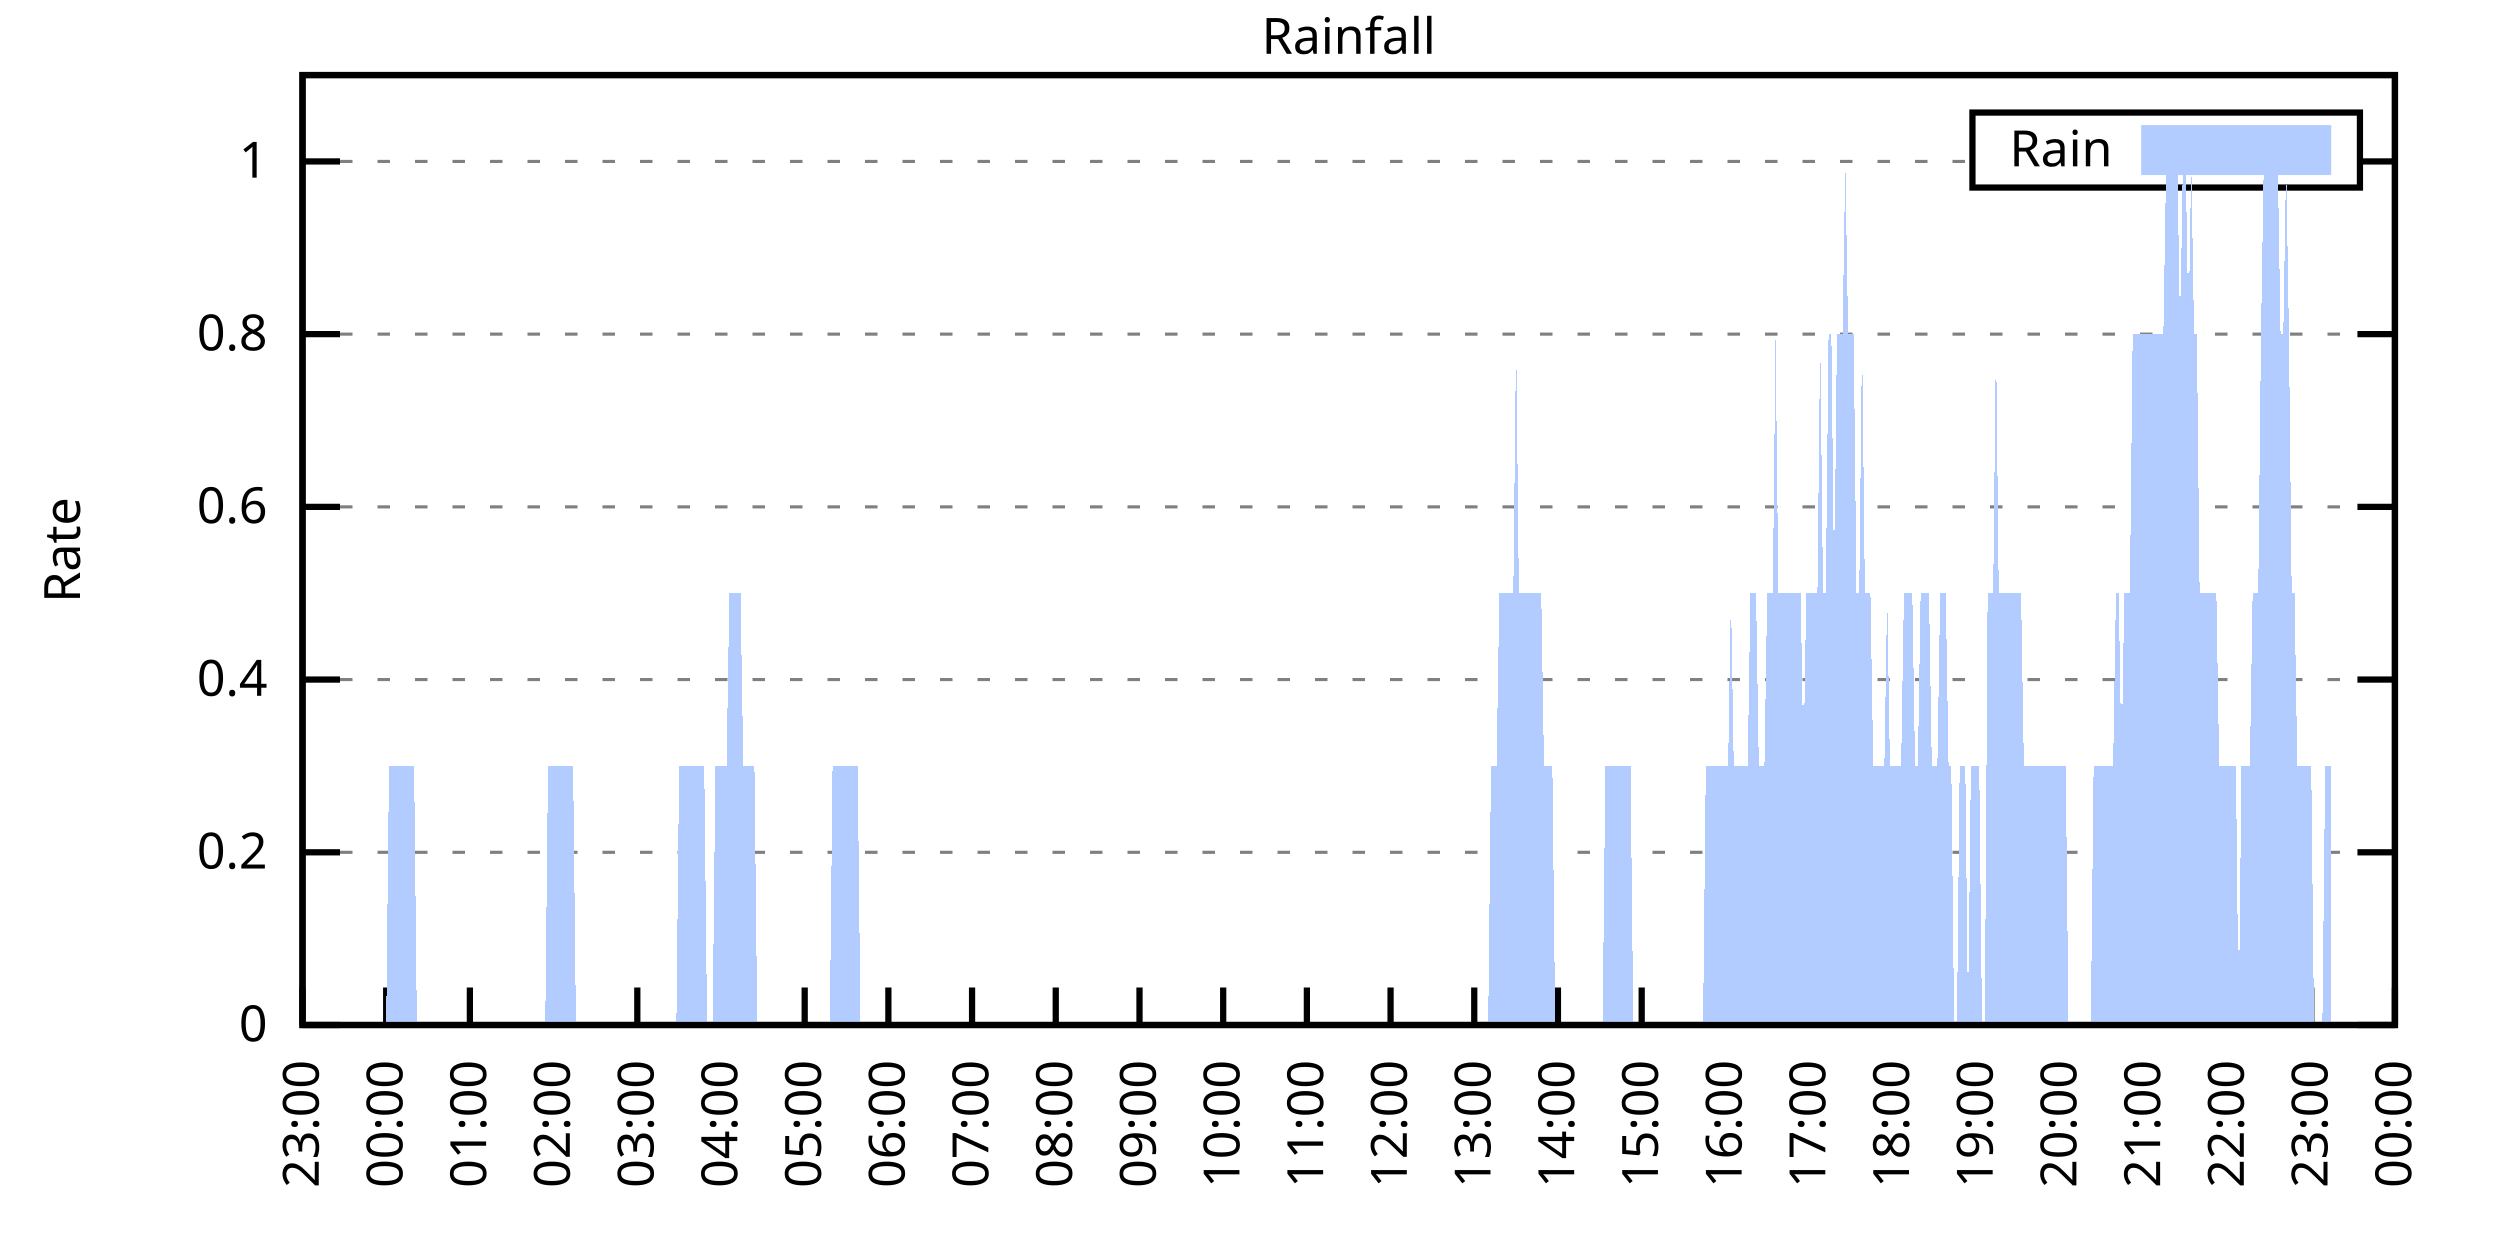
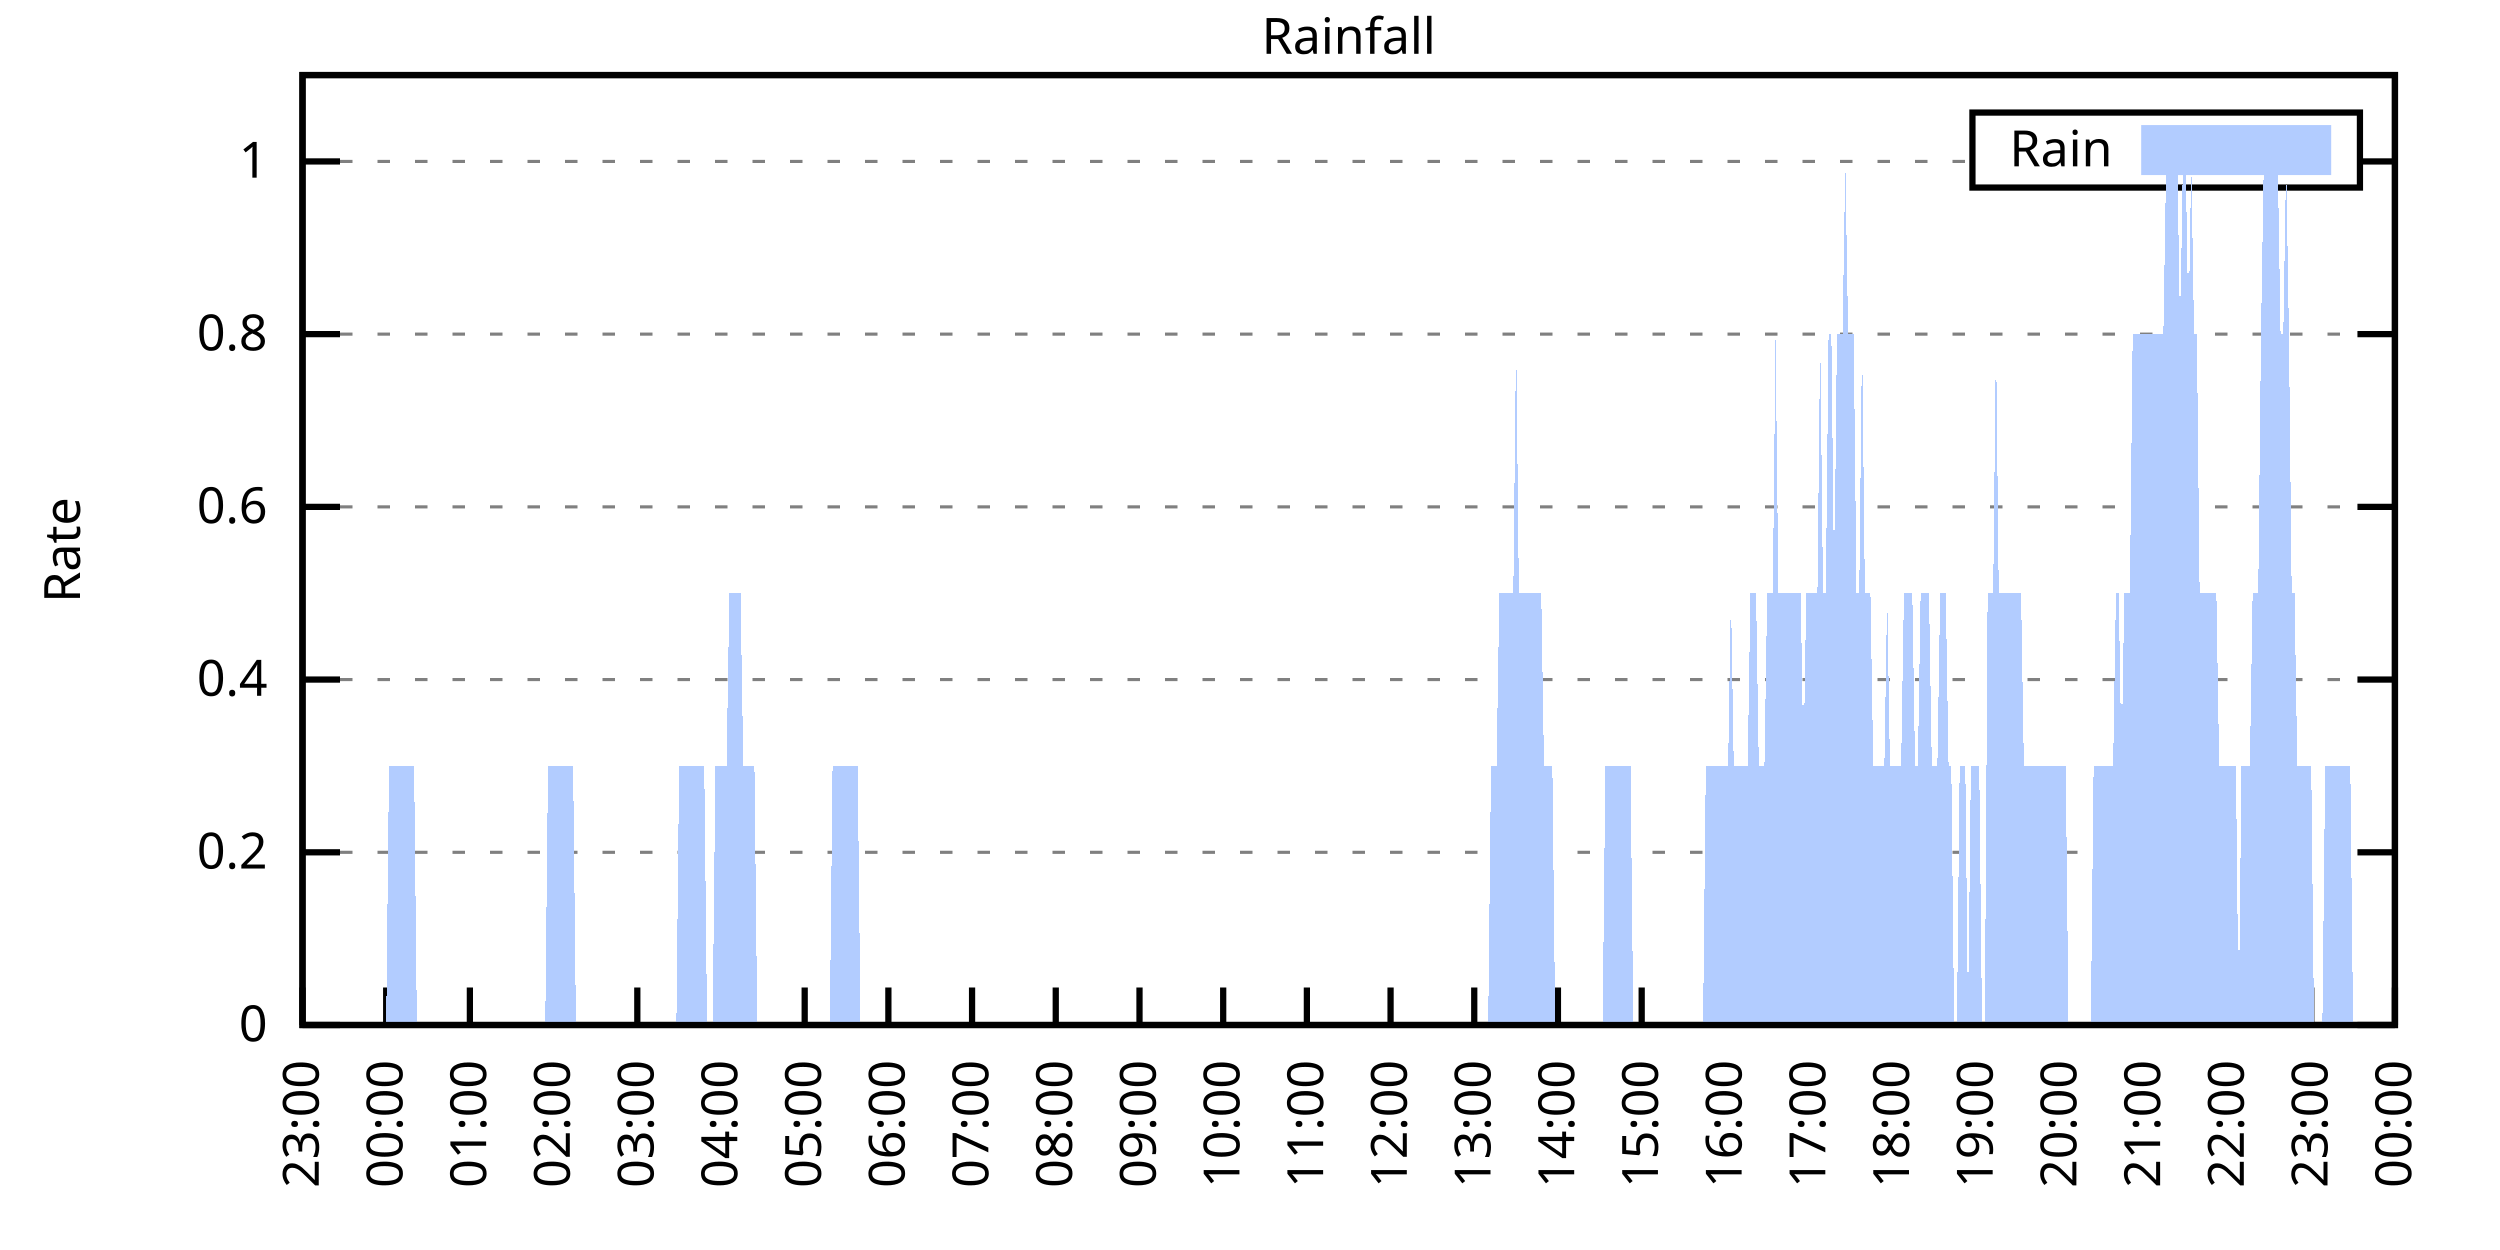
<svg xmlns="http://www.w3.org/2000/svg" xmlns:xlink="http://www.w3.org/1999/xlink" width="400" height="200" viewBox="0 0 400 200">
  <g id="gnuplot_canvas">
    <rect x="0" y="0" width="400" height="200" fill="none" />
    <defs>
      <circle id="gpDot" r="0.5" stroke-width="0.5" stroke="currentColor" />
      <path id="gpPt0" stroke-width="0.333" stroke="currentColor" d="M-1,0 h2 M0,-1 v2" />
      <path id="gpPt1" stroke-width="0.333" stroke="currentColor" d="M-1,-1 L1,1 M1,-1 L-1,1" />
      <path id="gpPt2" stroke-width="0.333" stroke="currentColor" d="M-1,0 L1,0 M0,-1 L0,1 M-1,-1 L1,1 M-1,1 L1,-1" />
      <rect id="gpPt3" stroke-width="0.333" stroke="currentColor" x="-1" y="-1" width="2" height="2" />
      <rect id="gpPt4" stroke-width="0.333" stroke="currentColor" fill="currentColor" x="-1" y="-1" width="2" height="2" />
      <circle id="gpPt5" stroke-width="0.333" stroke="currentColor" cx="0" cy="0" r="1" />
      <use xlink:href="#gpPt5" id="gpPt6" fill="currentColor" stroke="none" />
      <path id="gpPt7" stroke-width="0.333" stroke="currentColor" d="M0,-1.33 L-1.33,0.67 L1.33,0.67 z" />
      <use xlink:href="#gpPt7" id="gpPt8" fill="currentColor" stroke="none" />
      <use xlink:href="#gpPt7" id="gpPt9" stroke="currentColor" transform="rotate(180)" />
      <use xlink:href="#gpPt9" id="gpPt10" fill="currentColor" stroke="none" />
      <use xlink:href="#gpPt3" id="gpPt11" stroke="currentColor" transform="rotate(45)" />
      <use xlink:href="#gpPt11" id="gpPt12" fill="currentColor" stroke="none" />
      <path id="gpPt13" stroke-width="0.333" stroke="currentColor" d="M0,1.330 L1.265,0.411 L0.782,-1.067 L-0.782,-1.076 L-1.265,0.411 z" />
      <use xlink:href="#gpPt13" id="gpPt14" fill="currentColor" stroke="none" />
      <filter id="textbox" filterUnits="objectBoundingBox" x="0" y="0" height="1" width="1">
        <feFlood flood-color="white" flood-opacity="1" result="bgnd" />
        <feComposite in="SourceGraphic" in2="bgnd" operator="atop" />
      </filter>
      <filter id="greybox" filterUnits="objectBoundingBox" x="0" y="0" height="1" width="1">
        <feFlood flood-color="lightgrey" flood-opacity="1" result="grey" />
        <feComposite in="SourceGraphic" in2="grey" operator="atop" />
      </filter>
    </defs>
    <g fill="none" color="white" stroke="currentColor" stroke-width="1.00" stroke-linecap="butt" stroke-linejoin="miter">
</g>
    <g fill="none" color="black" stroke="currentColor" stroke-width="1.00" stroke-linecap="butt" stroke-linejoin="miter">
      <g stroke="none" shape-rendering="crispEdges">
        <polygon fill="rgb(255, 255, 255)" points="48.40,164.00 383.18,164.00 383.18,12.02 48.40,12.02 " />
      </g>
    </g>
    <g fill="none" color="black" stroke="currentColor" stroke-width="1.00" stroke-linecap="butt" stroke-linejoin="miter">
</g>
    <g fill="none" color="black" stroke="black" stroke-width="0.50" stroke-linecap="butt" stroke-linejoin="miter">
</g>
    <g fill="none" color="gray" stroke="currentColor" stroke-width="0.50" stroke-linecap="butt" stroke-linejoin="miter">
      <path stroke="gray" stroke-dasharray="2,4" class="gridline" d="M48.40,164.00 L383.19,164.00  " />
    </g>
    <g fill="none" color="gray" stroke="gray" stroke-width="1.00" stroke-linecap="butt" stroke-linejoin="miter">
</g>
    <g fill="none" color="black" stroke="currentColor" stroke-width="1.00" stroke-linecap="butt" stroke-linejoin="miter">
      <path stroke="black" d="M48.40,164.00 L54.40,164.00 M383.19,164.00 L377.19,164.00  " />
      <g transform="translate(42.80,166.60)" stroke="none" fill="black" font-family="Sans" font-size="8.00" text-anchor="end">
        <text>
          <tspan font-family="Sans"> 0</tspan>
        </text>
      </g>
    </g>
    <g fill="none" color="black" stroke="currentColor" stroke-width="1.00" stroke-linecap="butt" stroke-linejoin="miter">
</g>
    <g fill="none" color="black" stroke="black" stroke-width="0.50" stroke-linecap="butt" stroke-linejoin="miter">
</g>
    <g fill="none" color="gray" stroke="currentColor" stroke-width="0.50" stroke-linecap="butt" stroke-linejoin="miter">
      <path stroke="gray" stroke-dasharray="2,4" class="gridline" d="M48.40,136.37 L383.19,136.37  " />
    </g>
    <g fill="none" color="gray" stroke="gray" stroke-width="1.00" stroke-linecap="butt" stroke-linejoin="miter">
</g>
    <g fill="none" color="black" stroke="currentColor" stroke-width="1.00" stroke-linecap="butt" stroke-linejoin="miter">
      <path stroke="black" d="M48.40,136.37 L54.40,136.37 M383.19,136.37 L377.19,136.37  " />
      <g transform="translate(42.80,138.97)" stroke="none" fill="black" font-family="Sans" font-size="8.00" text-anchor="end">
        <text>
          <tspan font-family="Sans"> 0.2</tspan>
        </text>
      </g>
    </g>
    <g fill="none" color="black" stroke="currentColor" stroke-width="1.00" stroke-linecap="butt" stroke-linejoin="miter">
</g>
    <g fill="none" color="black" stroke="black" stroke-width="0.50" stroke-linecap="butt" stroke-linejoin="miter">
</g>
    <g fill="none" color="gray" stroke="currentColor" stroke-width="0.50" stroke-linecap="butt" stroke-linejoin="miter">
      <path stroke="gray" stroke-dasharray="2,4" class="gridline" d="M48.40,108.73 L383.19,108.73  " />
    </g>
    <g fill="none" color="gray" stroke="gray" stroke-width="1.00" stroke-linecap="butt" stroke-linejoin="miter">
</g>
    <g fill="none" color="black" stroke="currentColor" stroke-width="1.00" stroke-linecap="butt" stroke-linejoin="miter">
      <path stroke="black" d="M48.40,108.73 L54.40,108.73 M383.19,108.73 L377.19,108.73  " />
      <g transform="translate(42.80,111.33)" stroke="none" fill="black" font-family="Sans" font-size="8.00" text-anchor="end">
        <text>
          <tspan font-family="Sans"> 0.4</tspan>
        </text>
      </g>
    </g>
    <g fill="none" color="black" stroke="currentColor" stroke-width="1.00" stroke-linecap="butt" stroke-linejoin="miter">
</g>
    <g fill="none" color="black" stroke="black" stroke-width="0.50" stroke-linecap="butt" stroke-linejoin="miter">
</g>
    <g fill="none" color="gray" stroke="currentColor" stroke-width="0.50" stroke-linecap="butt" stroke-linejoin="miter">
      <path stroke="gray" stroke-dasharray="2,4" class="gridline" d="M48.40,81.10 L383.19,81.10  " />
    </g>
    <g fill="none" color="gray" stroke="gray" stroke-width="1.00" stroke-linecap="butt" stroke-linejoin="miter">
</g>
    <g fill="none" color="black" stroke="currentColor" stroke-width="1.00" stroke-linecap="butt" stroke-linejoin="miter">
      <path stroke="black" d="M48.40,81.10 L54.40,81.10 M383.19,81.10 L377.19,81.10  " />
      <g transform="translate(42.80,83.70)" stroke="none" fill="black" font-family="Sans" font-size="8.00" text-anchor="end">
        <text>
          <tspan font-family="Sans"> 0.6</tspan>
        </text>
      </g>
    </g>
    <g fill="none" color="black" stroke="currentColor" stroke-width="1.00" stroke-linecap="butt" stroke-linejoin="miter">
</g>
    <g fill="none" color="black" stroke="black" stroke-width="0.50" stroke-linecap="butt" stroke-linejoin="miter">
</g>
    <g fill="none" color="gray" stroke="currentColor" stroke-width="0.50" stroke-linecap="butt" stroke-linejoin="miter">
      <path stroke="gray" stroke-dasharray="2,4" class="gridline" d="M48.40,53.46 L383.19,53.46  " />
    </g>
    <g fill="none" color="gray" stroke="gray" stroke-width="1.00" stroke-linecap="butt" stroke-linejoin="miter">
</g>
    <g fill="none" color="black" stroke="currentColor" stroke-width="1.00" stroke-linecap="butt" stroke-linejoin="miter">
      <path stroke="black" d="M48.40,53.46 L54.40,53.46 M383.19,53.46 L377.19,53.46  " />
      <g transform="translate(42.80,56.06)" stroke="none" fill="black" font-family="Sans" font-size="8.00" text-anchor="end">
        <text>
          <tspan font-family="Sans"> 0.8</tspan>
        </text>
      </g>
    </g>
    <g fill="none" color="black" stroke="currentColor" stroke-width="1.00" stroke-linecap="butt" stroke-linejoin="miter">
</g>
    <g fill="none" color="black" stroke="black" stroke-width="0.50" stroke-linecap="butt" stroke-linejoin="miter">
</g>
    <g fill="none" color="gray" stroke="currentColor" stroke-width="0.50" stroke-linecap="butt" stroke-linejoin="miter">
      <path stroke="gray" stroke-dasharray="2,4" class="gridline" d="M48.40,25.83 L315.59,25.83 M377.59,25.83 L383.19,25.83  " />
    </g>
    <g fill="none" color="gray" stroke="gray" stroke-width="1.00" stroke-linecap="butt" stroke-linejoin="miter">
</g>
    <g fill="none" color="black" stroke="currentColor" stroke-width="1.00" stroke-linecap="butt" stroke-linejoin="miter">
      <path stroke="black" d="M48.40,25.83 L54.40,25.83 M383.19,25.83 L377.19,25.83  " />
      <g transform="translate(42.80,28.43)" stroke="none" fill="black" font-family="Sans" font-size="8.00" text-anchor="end">
        <text>
          <tspan font-family="Sans"> 1</tspan>
        </text>
      </g>
    </g>
    <g fill="none" color="black" stroke="currentColor" stroke-width="1.00" stroke-linecap="butt" stroke-linejoin="miter">
      <path stroke="black" d="M48.40,164.00 L48.40,158.00  " />
      <g transform="translate(51.00,169.60) rotate(270.00)" stroke="none" fill="black" font-family="Sans" font-size="8.00" text-anchor="end">
        <text>
          <tspan font-family="Sans">23:00</tspan>
        </text>
      </g>
    </g>
    <g fill="none" color="black" stroke="currentColor" stroke-width="1.00" stroke-linecap="butt" stroke-linejoin="miter">
      <path stroke="black" d="M61.79,164.00 L61.79,158.00  " />
      <g transform="translate(64.39,169.60) rotate(270.00)" stroke="none" fill="black" font-family="Sans" font-size="8.00" text-anchor="end">
        <text>
          <tspan font-family="Sans">00:00</tspan>
        </text>
      </g>
    </g>
    <g fill="none" color="black" stroke="currentColor" stroke-width="1.00" stroke-linecap="butt" stroke-linejoin="miter">
      <path stroke="black" d="M75.18,164.00 L75.18,158.00  " />
      <g transform="translate(77.78,169.60) rotate(270.00)" stroke="none" fill="black" font-family="Sans" font-size="8.00" text-anchor="end">
        <text>
          <tspan font-family="Sans">01:00</tspan>
        </text>
      </g>
    </g>
    <g fill="none" color="black" stroke="currentColor" stroke-width="1.00" stroke-linecap="butt" stroke-linejoin="miter">
      <path stroke="black" d="M88.57,164.00 L88.57,158.00  " />
      <g transform="translate(91.17,169.60) rotate(270.00)" stroke="none" fill="black" font-family="Sans" font-size="8.00" text-anchor="end">
        <text>
          <tspan font-family="Sans">02:00</tspan>
        </text>
      </g>
    </g>
    <g fill="none" color="black" stroke="currentColor" stroke-width="1.00" stroke-linecap="butt" stroke-linejoin="miter">
      <path stroke="black" d="M101.97,164.00 L101.97,158.00  " />
      <g transform="translate(104.57,169.60) rotate(270.00)" stroke="none" fill="black" font-family="Sans" font-size="8.00" text-anchor="end">
        <text>
          <tspan font-family="Sans">03:00</tspan>
        </text>
      </g>
    </g>
    <g fill="none" color="black" stroke="currentColor" stroke-width="1.00" stroke-linecap="butt" stroke-linejoin="miter">
      <path stroke="black" d="M115.36,164.00 L115.36,158.00  " />
      <g transform="translate(117.96,169.60) rotate(270.00)" stroke="none" fill="black" font-family="Sans" font-size="8.00" text-anchor="end">
        <text>
          <tspan font-family="Sans">04:00</tspan>
        </text>
      </g>
    </g>
    <g fill="none" color="black" stroke="currentColor" stroke-width="1.00" stroke-linecap="butt" stroke-linejoin="miter">
      <path stroke="black" d="M128.75,164.00 L128.75,158.00  " />
      <g transform="translate(131.35,169.60) rotate(270.00)" stroke="none" fill="black" font-family="Sans" font-size="8.00" text-anchor="end">
        <text>
          <tspan font-family="Sans">05:00</tspan>
        </text>
      </g>
    </g>
    <g fill="none" color="black" stroke="currentColor" stroke-width="1.00" stroke-linecap="butt" stroke-linejoin="miter">
      <path stroke="black" d="M142.14,164.00 L142.14,158.00  " />
      <g transform="translate(144.74,169.60) rotate(270.00)" stroke="none" fill="black" font-family="Sans" font-size="8.00" text-anchor="end">
        <text>
          <tspan font-family="Sans">06:00</tspan>
        </text>
      </g>
    </g>
    <g fill="none" color="black" stroke="currentColor" stroke-width="1.00" stroke-linecap="butt" stroke-linejoin="miter">
      <path stroke="black" d="M155.53,164.00 L155.53,158.00  " />
      <g transform="translate(158.13,169.60) rotate(270.00)" stroke="none" fill="black" font-family="Sans" font-size="8.00" text-anchor="end">
        <text>
          <tspan font-family="Sans">07:00</tspan>
        </text>
      </g>
    </g>
    <g fill="none" color="black" stroke="currentColor" stroke-width="1.00" stroke-linecap="butt" stroke-linejoin="miter">
      <path stroke="black" d="M168.92,164.00 L168.92,158.00  " />
      <g transform="translate(171.52,169.60) rotate(270.00)" stroke="none" fill="black" font-family="Sans" font-size="8.00" text-anchor="end">
        <text>
          <tspan font-family="Sans">08:00</tspan>
        </text>
      </g>
    </g>
    <g fill="none" color="black" stroke="currentColor" stroke-width="1.00" stroke-linecap="butt" stroke-linejoin="miter">
      <path stroke="black" d="M182.32,164.00 L182.32,158.00  " />
      <g transform="translate(184.92,169.60) rotate(270.00)" stroke="none" fill="black" font-family="Sans" font-size="8.00" text-anchor="end">
        <text>
          <tspan font-family="Sans">09:00</tspan>
        </text>
      </g>
    </g>
    <g fill="none" color="black" stroke="currentColor" stroke-width="1.00" stroke-linecap="butt" stroke-linejoin="miter">
      <path stroke="black" d="M195.71,164.00 L195.71,158.00  " />
      <g transform="translate(198.31,169.60) rotate(270.00)" stroke="none" fill="black" font-family="Sans" font-size="8.00" text-anchor="end">
        <text>
          <tspan font-family="Sans">10:00</tspan>
        </text>
      </g>
    </g>
    <g fill="none" color="black" stroke="currentColor" stroke-width="1.00" stroke-linecap="butt" stroke-linejoin="miter">
      <path stroke="black" d="M209.10,164.00 L209.10,158.00  " />
      <g transform="translate(211.70,169.60) rotate(270.00)" stroke="none" fill="black" font-family="Sans" font-size="8.00" text-anchor="end">
        <text>
          <tspan font-family="Sans">11:00</tspan>
        </text>
      </g>
    </g>
    <g fill="none" color="black" stroke="currentColor" stroke-width="1.00" stroke-linecap="butt" stroke-linejoin="miter">
      <path stroke="black" d="M222.49,164.00 L222.49,158.00  " />
      <g transform="translate(225.09,169.60) rotate(270.00)" stroke="none" fill="black" font-family="Sans" font-size="8.00" text-anchor="end">
        <text>
          <tspan font-family="Sans">12:00</tspan>
        </text>
      </g>
    </g>
    <g fill="none" color="black" stroke="currentColor" stroke-width="1.00" stroke-linecap="butt" stroke-linejoin="miter">
      <path stroke="black" d="M235.88,164.00 L235.88,158.00  " />
      <g transform="translate(238.48,169.60) rotate(270.00)" stroke="none" fill="black" font-family="Sans" font-size="8.00" text-anchor="end">
        <text>
          <tspan font-family="Sans">13:00</tspan>
        </text>
      </g>
    </g>
    <g fill="none" color="black" stroke="currentColor" stroke-width="1.00" stroke-linecap="butt" stroke-linejoin="miter">
      <path stroke="black" d="M249.27,164.00 L249.27,158.00  " />
      <g transform="translate(251.87,169.60) rotate(270.00)" stroke="none" fill="black" font-family="Sans" font-size="8.00" text-anchor="end">
        <text>
          <tspan font-family="Sans">14:00</tspan>
        </text>
      </g>
    </g>
    <g fill="none" color="black" stroke="currentColor" stroke-width="1.00" stroke-linecap="butt" stroke-linejoin="miter">
      <path stroke="black" d="M262.67,164.00 L262.67,158.00  " />
      <g transform="translate(265.27,169.60) rotate(270.00)" stroke="none" fill="black" font-family="Sans" font-size="8.00" text-anchor="end">
        <text>
          <tspan font-family="Sans">15:00</tspan>
        </text>
      </g>
    </g>
    <g fill="none" color="black" stroke="currentColor" stroke-width="1.00" stroke-linecap="butt" stroke-linejoin="miter">
      <path stroke="black" d="M276.06,164.00 L276.06,158.00  " />
      <g transform="translate(278.66,169.60) rotate(270.00)" stroke="none" fill="black" font-family="Sans" font-size="8.00" text-anchor="end">
        <text>
          <tspan font-family="Sans">16:00</tspan>
        </text>
      </g>
    </g>
    <g fill="none" color="black" stroke="currentColor" stroke-width="1.00" stroke-linecap="butt" stroke-linejoin="miter">
      <path stroke="black" d="M289.45,164.00 L289.45,158.00  " />
      <g transform="translate(292.05,169.60) rotate(270.00)" stroke="none" fill="black" font-family="Sans" font-size="8.00" text-anchor="end">
        <text>
          <tspan font-family="Sans">17:00</tspan>
        </text>
      </g>
    </g>
    <g fill="none" color="black" stroke="currentColor" stroke-width="1.00" stroke-linecap="butt" stroke-linejoin="miter">
      <path stroke="black" d="M302.84,164.00 L302.84,158.00  " />
      <g transform="translate(305.44,169.60) rotate(270.00)" stroke="none" fill="black" font-family="Sans" font-size="8.00" text-anchor="end">
        <text>
          <tspan font-family="Sans">18:00</tspan>
        </text>
      </g>
    </g>
    <g fill="none" color="black" stroke="currentColor" stroke-width="1.00" stroke-linecap="butt" stroke-linejoin="miter">
      <path stroke="black" d="M316.23,164.00 L316.23,158.00  " />
      <g transform="translate(318.83,169.60) rotate(270.00)" stroke="none" fill="black" font-family="Sans" font-size="8.00" text-anchor="end">
        <text>
          <tspan font-family="Sans">19:00</tspan>
        </text>
      </g>
    </g>
    <g fill="none" color="black" stroke="currentColor" stroke-width="1.00" stroke-linecap="butt" stroke-linejoin="miter">
      <path stroke="black" d="M329.62,164.00 L329.62,158.00  " />
      <g transform="translate(332.22,169.60) rotate(270.00)" stroke="none" fill="black" font-family="Sans" font-size="8.00" text-anchor="end">
        <text>
          <tspan font-family="Sans">20:00</tspan>
        </text>
      </g>
    </g>
    <g fill="none" color="black" stroke="currentColor" stroke-width="1.00" stroke-linecap="butt" stroke-linejoin="miter">
      <path stroke="black" d="M343.02,164.00 L343.02,158.00  " />
      <g transform="translate(345.62,169.60) rotate(270.00)" stroke="none" fill="black" font-family="Sans" font-size="8.00" text-anchor="end">
        <text>
          <tspan font-family="Sans">21:00</tspan>
        </text>
      </g>
    </g>
    <g fill="none" color="black" stroke="currentColor" stroke-width="1.00" stroke-linecap="butt" stroke-linejoin="miter">
      <path stroke="black" d="M356.41,164.00 L356.41,158.00  " />
      <g transform="translate(359.01,169.60) rotate(270.00)" stroke="none" fill="black" font-family="Sans" font-size="8.00" text-anchor="end">
        <text>
          <tspan font-family="Sans">22:00</tspan>
        </text>
      </g>
    </g>
    <g fill="none" color="black" stroke="currentColor" stroke-width="1.00" stroke-linecap="butt" stroke-linejoin="miter">
      <path stroke="black" d="M369.80,164.00 L369.80,158.00  " />
      <g transform="translate(372.40,169.60) rotate(270.00)" stroke="none" fill="black" font-family="Sans" font-size="8.00" text-anchor="end">
        <text>
          <tspan font-family="Sans">23:00</tspan>
        </text>
      </g>
    </g>
    <g fill="none" color="black" stroke="currentColor" stroke-width="1.00" stroke-linecap="butt" stroke-linejoin="miter">
      <path stroke="black" d="M383.19,164.00 L383.19,158.00  " />
      <g transform="translate(385.79,169.60) rotate(270.00)" stroke="none" fill="black" font-family="Sans" font-size="8.00" text-anchor="end">
        <text>
          <tspan font-family="Sans">00:00</tspan>
        </text>
      </g>
    </g>
    <g fill="none" color="black" stroke="currentColor" stroke-width="1.00" stroke-linecap="butt" stroke-linejoin="miter">
</g>
    <g fill="none" color="black" stroke="currentColor" stroke-width="1.00" stroke-linecap="butt" stroke-linejoin="miter">
      <path stroke="black" d="M48.40,12.01 L48.40,164.00 L383.19,164.00 L383.19,12.01 L48.40,12.01 Z  " />
    </g>
    <g fill="none" color="black" stroke="currentColor" stroke-width="1.00" stroke-linecap="butt" stroke-linejoin="miter">
</g>
    <g fill="none" color="black" stroke="currentColor" stroke-width="1.00" stroke-linecap="butt" stroke-linejoin="miter">
      <path stroke="black" d="M315.59,30.01 L315.59,18.01 L377.59,18.01 L377.59,30.01 L315.59,30.01 Z  " />
    </g>
    <g id="Rainfall_plot_1">
      <g fill="none" color="white" stroke="black" stroke-width="2.00" stroke-linecap="butt" stroke-linejoin="miter">
</g>
      <g fill="none" color="black" stroke="currentColor" stroke-width="2.00" stroke-linecap="butt" stroke-linejoin="miter">
        <g transform="translate(337.99,26.61)" stroke="none" fill="black" font-family="Sans" font-size="8.00" text-anchor="end">
          <text>
            <tspan font-family="Sans">Rain</tspan>
          </text>
        </g>
      </g>
      <g fill="none" color="black" stroke="currentColor" stroke-width="2.00" stroke-linecap="butt" stroke-linejoin="miter">
        <g stroke="none" shape-rendering="crispEdges">
          <polygon fill="rgb(178, 204, 255)" points="343.59,27.01 371.99,27.01 371.99,21.01 343.59,21.01 " />
        </g>
        <path stroke="rgb(178, 204, 255)" d="M343.59,27.01 L371.99,27.01 L371.99,21.01 L343.59,21.01 L343.59,27.01 Z  " />
      </g>
      <g fill="none" color="black" stroke="currentColor" stroke-width="2.00" stroke-linecap="butt" stroke-linejoin="miter">
        <g stroke="none" shape-rendering="crispEdges">
-           <polygon fill="rgb(178, 204, 255)" points="51.97,164.00 52.42,164.00 52.86,164.00 53.31,164.00 53.76,164.00 54.20,164.00 54.65,164.00 55.10,164.00 55.54,164.00 55.99,164.00 56.43,164.00 56.88,164.00 57.33,164.00 57.77,164.00 58.22,164.00 58.67,164.00 59.11,164.00 59.56,164.00 60.01,164.00 60.45,164.00 60.90,164.00 61.35,164.00 61.79,164.00 62.24,122.55 62.68,122.55 63.13,122.55 63.58,122.55 64.02,122.55 64.47,122.55 64.92,122.55 65.36,122.55 65.81,122.55 66.26,122.55 66.70,164.00 67.15,164.00 67.59,164.00 68.04,164.00 68.49,164.00 68.93,164.00 69.38,164.00 69.83,164.00 70.27,164.00 70.72,164.00 71.17,164.00 71.61,164.00 72.06,164.00 72.50,164.00 72.95,164.00 73.40,164.00 73.84,164.00 74.29,164.00 74.74,164.00 75.18,164.00 75.63,164.00 76.08,164.00 76.52,164.00 76.97,164.00 77.42,164.00 77.86,164.00 78.31,164.00 78.75,164.00 79.20,164.00 79.65,164.00 80.09,164.00 80.54,164.00 80.99,164.00 81.43,164.00 81.88,164.00 82.33,164.00 82.77,164.00 83.22,164.00 83.66,164.00 84.11,164.00 84.56,164.00 85.00,164.00 85.45,164.00 85.90,164.00 86.34,164.00 86.79,164.00 87.24,164.00 87.68,122.55 88.13,122.55 88.57,122.55 89.02,122.55 89.47,122.55 89.91,122.55 90.36,122.55 90.81,122.55 91.25,122.55 91.70,122.55 92.15,164.00 92.59,164.00 93.04,164.00 93.49,164.00 93.93,164.00 94.38,164.00 94.82,164.00 95.27,164.00 95.72,164.00 96.16,164.00 96.61,164.00 97.06,164.00 97.50,164.00 97.95,164.00 98.40,164.00 98.84,164.00 99.29,164.00 99.73,164.00 100.18,164.00 100.63,164.00 101.07,164.00 101.52,164.00 101.97,164.00 102.41,164.00 102.86,164.00 103.31,164.00 103.75,164.00 104.20,164.00 104.64,164.00 105.09,164.00 105.54,164.00 105.98,164.00 106.43,164.00 106.88,164.00 107.32,164.00 107.77,164.00 108.22,164.00 108.66,122.55 109.11,122.55 109.55,122.55 110.00,122.55 110.45,122.55 110.89,122.55 111.34,122.55 111.79,122.55 112.23,122.55 112.68,122.55 113.13,164.00 113.57,164.00 114.02,164.00 114.47,122.55 114.91,122.55 115.36,122.55 115.80,122.55 116.25,122.55 116.70,94.91 117.14,94.91 117.59,94.91 118.04,94.91 118.48,94.91 118.93,122.55 119.38,122.55 119.82,122.55 120.27,122.55 120.71,122.55 121.16,164.00 121.61,164.00 122.05,164.00 122.50,164.00 122.95,164.00 123.39,164.00 123.84,164.00 124.29,164.00 124.73,164.00 125.18,164.00 125.62,164.00 126.07,164.00 126.52,164.00 126.96,164.00 127.41,164.00 127.86,164.00 128.30,164.00 128.75,164.00 129.20,164.00 129.64,164.00 130.09,164.00 130.54,164.00 130.98,164.00 131.43,164.00 131.87,164.00 132.32,164.00 132.77,164.00 133.21,122.55 133.66,122.55 134.11,122.55 134.55,122.55 135.00,122.55 135.45,122.55 135.89,122.55 136.34,122.55 136.78,122.55 137.23,122.55 137.68,164.00 138.12,164.00 138.57,164.00 139.02,164.00 139.46,164.00 139.91,164.00 140.36,164.00 140.80,164.00 141.25,164.00 141.69,164.00 142.14,164.00 142.59,164.00 143.03,164.00 143.48,164.00 143.93,164.00 144.37,164.00 144.82,164.00 145.27,164.00 145.71,164.00 146.16,164.00 146.61,164.00 147.05,164.00 147.50,164.00 147.94,164.00 148.39,164.00 148.84,164.00 149.28,164.00 149.73,164.00 150.18,164.00 150.62,164.00 151.07,164.00 151.52,164.00 151.96,164.00 152.41,164.00 152.85,164.00 153.30,164.00 153.75,164.00 154.19,164.00 154.64,164.00 155.09,164.00 155.53,164.00 155.98,164.00 156.43,164.00 156.87,164.00 157.32,164.00 157.76,164.00 158.21,164.00 158.66,164.00 159.10,164.00 159.55,164.00 160.00,164.00 160.44,164.00 160.89,164.00 161.34,164.00 161.78,164.00 162.23,164.00 162.67,164.00 163.12,164.00 163.57,164.00 164.01,164.00 164.46,164.00 164.91,164.00 165.35,164.00 165.80,164.00 166.25,164.00 166.69,164.00 167.14,164.00 167.59,164.00 168.03,164.00 168.48,164.00 168.92,164.00 169.37,164.00 169.82,164.00 170.26,164.00 170.71,164.00 171.16,164.00 171.60,164.00 172.05,164.00 172.50,164.00 172.94,164.00 173.39,164.00 173.83,164.00 174.28,164.00 174.73,164.00 175.17,164.00 175.62,164.00 176.07,164.00 176.51,164.00 176.96,164.00 177.41,164.00 177.85,164.00 178.30,164.00 178.74,164.00 179.19,164.00 179.64,164.00 180.08,164.00 180.53,164.00 180.98,164.00 181.42,164.00 181.87,164.00 182.32,164.00 182.76,164.00 183.21,164.00 183.66,164.00 184.10,164.00 184.55,164.00 184.99,164.00 185.44,164.00 185.89,164.00 186.33,164.00 186.78,164.00 187.23,164.00 187.67,164.00 188.12,164.00 188.57,164.00 189.01,164.00 189.46,164.00 189.90,164.00 190.35,164.00 190.80,164.00 191.24,164.00 191.69,164.00 192.14,164.00 192.58,164.00 193.03,164.00 193.48,164.00 193.92,164.00 194.37,164.00 194.81,164.00 195.26,164.00 195.71,164.00 196.15,164.00 196.60,164.00 197.05,164.00 197.49,164.00 197.94,164.00 198.39,164.00 198.83,164.00 199.28,164.00 199.73,164.00 200.17,164.00 200.62,164.00 201.06,164.00 201.51,164.00 201.96,164.00 202.40,164.00 202.85,164.00 203.30,164.00 203.74,164.00 204.19,164.00 204.64,164.00 205.08,164.00 205.53,164.00 205.97,164.00 206.42,164.00 206.87,164.00 207.31,164.00 207.76,164.00 208.21,164.00 208.65,164.00 209.10,164.00 209.55,164.00 209.99,164.00 210.44,164.00 210.88,164.00 211.33,164.00 211.78,164.00 212.22,164.00 212.67,164.00 213.12,164.00 213.56,164.00 214.01,164.00 214.46,164.00 214.90,164.00 215.35,164.00 215.80,164.00 216.24,164.00 216.69,164.00 217.13,164.00 217.58,164.00 218.03,164.00 218.47,164.00 218.92,164.00 219.37,164.00 219.81,164.00 220.26,164.00 220.71,164.00 221.15,164.00 221.60,164.00 222.04,164.00 222.49,164.00 222.94,164.00 223.38,164.00 223.83,164.00 224.28,164.00 224.72,164.00 225.17,164.00 225.62,164.00 226.06,164.00 226.51,164.00 226.95,164.00 227.40,164.00 227.85,164.00 228.29,164.00 228.74,164.00 229.19,164.00 229.63,164.00 230.08,164.00 230.53,164.00 230.97,164.00 231.42,164.00 231.86,164.00 232.31,164.00 232.76,164.00 233.20,164.00 233.65,164.00 234.10,164.00 234.54,164.00 234.99,164.00 235.44,164.00 235.88,164.00 236.33,164.00 236.78,164.00 237.22,164.00 237.67,164.00 238.11,164.00 238.56,122.55 239.01,122.55 239.45,122.55 239.90,94.91 240.35,94.91 240.79,94.91 241.24,94.91 241.69,94.91 242.13,94.91 242.58,53.46 243.02,94.91 243.47,94.91 243.92,94.91 244.36,94.91 244.81,94.91 245.26,94.91 245.70,94.91 246.15,94.91 246.60,94.91 247.04,122.55 247.49,122.55 247.93,122.55 248.38,122.55 248.83,164.00 249.27,164.00 249.72,164.00 250.17,164.00 250.61,164.00 251.06,164.00 251.51,164.00 251.95,164.00 252.40,164.00 252.85,164.00 253.29,164.00 253.74,164.00 254.18,164.00 254.63,164.00 255.08,164.00 255.52,164.00 255.97,164.00 256.42,164.00 256.86,122.55 257.31,122.55 257.76,122.55 258.20,122.55 258.65,122.55 259.09,122.55 259.54,122.55 259.99,122.55 260.43,122.55 260.88,122.55 261.33,164.00 261.77,164.00 262.22,164.00 262.67,164.00 263.11,164.00 263.56,164.00 264.00,164.00 264.45,164.00 264.90,164.00 265.34,164.00 265.79,164.00 266.24,164.00 266.68,164.00 267.13,164.00 267.58,164.00 268.02,164.00 268.47,164.00 268.92,164.00 269.36,164.00 269.81,164.00 270.25,164.00 270.70,164.00 271.15,164.00 271.59,164.00 272.04,164.00 272.49,164.00 272.93,122.55 273.38,122.55 273.83,122.55 274.27,122.55 274.72,122.55 275.16,122.55 275.61,122.55 276.06,122.55 276.50,122.55 276.95,94.91 277.40,122.55 277.84,122.55 278.29,122.55 278.74,122.55 279.18,122.55 279.63,122.55 280.07,94.91 280.52,94.91 280.97,94.91 281.41,122.55 281.86,122.55 282.31,122.55 282.75,94.91 283.20,94.91 283.65,94.91 284.09,53.46 284.54,94.91 284.98,94.91 285.43,94.91 285.88,94.91 286.32,94.91 286.77,94.91 287.22,94.91 287.66,94.91 288.11,94.91 288.56,122.55 289.00,94.91 289.45,94.91 289.90,94.91 290.34,94.91 290.79,94.91 291.23,53.46 291.68,94.91 292.13,94.91 292.57,53.46 293.02,53.46 293.47,94.91 293.91,53.46 294.36,53.46 294.81,53.46 295.25,25.83 295.70,53.46 296.14,53.46 296.59,53.46 297.04,94.91 297.48,94.91 297.93,53.46 298.38,94.91 298.82,94.91 299.27,94.91 299.72,122.55 300.16,122.55 300.61,122.55 301.05,122.55 301.50,122.55 301.95,94.91 302.39,122.55 302.84,122.55 303.29,122.55 303.73,122.55 304.18,122.55 304.63,94.91 305.07,94.91 305.52,94.91 305.97,94.91 306.41,122.55 306.86,122.55 307.30,94.91 307.75,94.91 308.20,94.91 308.64,94.91 309.09,122.55 309.54,122.55 309.98,122.55 310.43,94.91 310.88,94.91 311.32,94.91 311.77,122.55 312.21,122.55 312.66,164.00 313.11,164.00 313.55,122.55 314.00,122.55 314.45,122.55 314.89,164.00 315.34,122.55 315.79,122.55 316.23,122.55 316.68,122.55 317.12,164.00 317.57,164.00 318.02,94.91 318.46,94.91 318.91,94.91 319.36,53.46 319.80,94.91 320.25,94.91 320.70,94.91 321.14,94.91 321.59,94.91 322.04,94.91 322.48,94.91 322.93,94.91 323.37,94.91 323.82,122.55 324.27,122.55 324.71,122.55 325.16,122.55 325.61,122.55 326.05,122.55 326.50,122.55 326.95,122.55 327.39,122.55 327.84,122.55 328.28,122.55 328.73,122.55 329.18,122.55 329.62,122.55 330.07,122.55 330.52,122.55 330.96,164.00 331.41,164.00 331.86,164.00 332.30,164.00 332.75,164.00 333.19,164.00 333.64,164.00 334.09,164.00 334.53,164.00 334.98,122.55 335.43,122.55 335.87,122.55 336.32,122.55 336.77,122.55 337.21,122.55 337.66,122.55 338.10,122.55 338.55,94.91 339.00,94.91 339.44,122.55 339.89,94.91 340.34,94.91 340.78,94.91 341.23,53.46 341.68,53.46 342.12,53.46 342.57,53.46 343.02,53.46 343.46,53.46 343.91,53.46 344.35,53.46 344.80,53.46 345.25,53.46 345.69,53.46 346.14,53.46 346.59,25.83 347.03,25.83 347.48,25.83 347.93,25.83 348.37,25.83 348.82,53.46 349.26,25.83 349.71,25.83 350.16,53.46 350.60,25.83 351.05,53.46 351.50,53.46 351.94,94.91 352.39,94.91 352.84,94.91 353.28,94.91 353.73,94.91 354.17,94.91 354.62,94.91 355.07,122.55 355.51,122.55 355.96,122.55 356.41,122.55 356.85,122.55 357.30,122.55 357.75,122.55 358.19,164.00 358.64,122.55 359.09,122.55 359.53,122.55 359.98,122.55 360.42,94.91 360.87,94.91 361.32,94.91 361.76,53.46 362.21,25.83 362.66,25.83 363.10,25.83 363.55,25.83 364.00,25.83 364.44,25.83 364.89,53.46 365.33,53.46 365.78,25.83 366.23,53.46 366.67,94.91 367.12,94.91 367.57,122.55 368.01,122.55 368.46,122.55 368.91,122.55 369.35,122.55 369.80,122.55 370.24,164.00 370.69,164.00 371.14,164.00 371.58,164.00 372.03,122.55 372.48,122.55 372.92,122.55 372.92,164.00 51.97,164.00 " />
+           <polygon fill="rgb(178, 204, 255)" points="55.54,164.00 55.99,164.00 56.43,164.00 56.88,164.00 57.33,164.00 57.77,164.00 58.22,164.00 58.67,164.00 59.11,164.00 59.56,164.00 60.01,164.00 60.45,164.00 60.90,164.00 61.35,164.00 61.79,164.00 62.24,122.55 62.68,122.55 63.13,122.55 63.58,122.55 64.02,122.55 64.47,122.55 64.92,122.55 65.36,122.55 65.81,122.55 66.26,122.55 66.70,164.00 67.15,164.00 67.59,164.00 68.04,164.00 68.49,164.00 68.93,164.00 69.38,164.00 69.83,164.00 70.27,164.00 70.72,164.00 71.17,164.00 71.61,164.00 72.06,164.00 72.50,164.00 72.95,164.00 73.40,164.00 73.84,164.00 74.29,164.00 74.74,164.00 75.18,164.00 75.63,164.00 76.08,164.00 76.52,164.00 76.97,164.00 77.42,164.00 77.86,164.00 78.31,164.00 78.75,164.00 79.20,164.00 79.65,164.00 80.09,164.00 80.54,164.00 80.99,164.00 81.43,164.00 81.88,164.00 82.33,164.00 82.77,164.00 83.22,164.00 83.66,164.00 84.11,164.00 84.56,164.00 85.00,164.00 85.45,164.00 85.90,164.00 86.34,164.00 86.79,164.00 87.24,164.00 87.68,122.55 88.13,122.55 88.57,122.55 89.02,122.55 89.47,122.55 89.91,122.55 90.36,122.55 90.81,122.55 91.25,122.55 91.70,122.55 92.15,164.00 92.59,164.00 93.04,164.00 93.49,164.00 93.93,164.00 94.38,164.00 94.82,164.00 95.27,164.00 95.72,164.00 96.16,164.00 96.61,164.00 97.06,164.00 97.50,164.00 97.95,164.00 98.40,164.00 98.84,164.00 99.29,164.00 99.73,164.00 100.18,164.00 100.63,164.00 101.07,164.00 101.52,164.00 101.97,164.00 102.41,164.00 102.86,164.00 103.31,164.00 103.75,164.00 104.20,164.00 104.64,164.00 105.09,164.00 105.54,164.00 105.98,164.00 106.43,164.00 106.88,164.00 107.32,164.00 107.77,164.00 108.22,164.00 108.66,122.55 109.11,122.55 109.55,122.55 110.00,122.55 110.45,122.55 110.89,122.55 111.34,122.55 111.79,122.55 112.23,122.55 112.68,122.55 113.13,164.00 113.57,164.00 114.02,164.00 114.47,122.55 114.91,122.55 115.36,122.55 115.80,122.55 116.25,122.55 116.70,94.91 117.14,94.91 117.59,94.91 118.04,94.91 118.48,94.91 118.93,122.55 119.38,122.55 119.82,122.55 120.27,122.55 120.71,122.55 121.16,164.00 121.61,164.00 122.05,164.00 122.50,164.00 122.95,164.00 123.39,164.00 123.84,164.00 124.29,164.00 124.73,164.00 125.18,164.00 125.62,164.00 126.07,164.00 126.52,164.00 126.96,164.00 127.41,164.00 127.86,164.00 128.30,164.00 128.75,164.00 129.20,164.00 129.64,164.00 130.09,164.00 130.54,164.00 130.98,164.00 131.43,164.00 131.87,164.00 132.32,164.00 132.77,164.00 133.21,122.55 133.66,122.55 134.11,122.55 134.55,122.55 135.00,122.55 135.45,122.55 135.89,122.55 136.34,122.55 136.78,122.55 137.23,122.55 137.68,164.00 138.12,164.00 138.57,164.00 139.02,164.00 139.46,164.00 139.91,164.00 140.36,164.00 140.80,164.00 141.25,164.00 141.69,164.00 142.14,164.00 142.59,164.00 143.03,164.00 143.48,164.00 143.93,164.00 144.37,164.00 144.82,164.00 145.27,164.00 145.71,164.00 146.16,164.00 146.61,164.00 147.05,164.00 147.50,164.00 147.94,164.00 148.39,164.00 148.84,164.00 149.28,164.00 149.73,164.00 150.18,164.00 150.62,164.00 151.07,164.00 151.52,164.00 151.96,164.00 152.41,164.00 152.85,164.00 153.30,164.00 153.75,164.00 154.19,164.00 154.64,164.00 155.09,164.00 155.53,164.00 155.98,164.00 156.43,164.00 156.87,164.00 157.32,164.00 157.76,164.00 158.21,164.00 158.66,164.00 159.10,164.00 159.55,164.00 160.00,164.00 160.44,164.00 160.89,164.00 161.34,164.00 161.78,164.00 162.23,164.00 162.67,164.00 163.12,164.00 163.57,164.00 164.01,164.00 164.46,164.00 164.91,164.00 165.35,164.00 165.80,164.00 166.25,164.00 166.69,164.00 167.14,164.00 167.59,164.00 168.03,164.00 168.48,164.00 168.92,164.00 169.37,164.00 169.82,164.00 170.26,164.00 170.71,164.00 171.16,164.00 171.60,164.00 172.05,164.00 172.50,164.00 172.94,164.00 173.39,164.00 173.83,164.00 174.28,164.00 174.73,164.00 175.17,164.00 175.62,164.00 176.07,164.00 176.51,164.00 176.96,164.00 177.41,164.00 177.85,164.00 178.30,164.00 178.74,164.00 179.19,164.00 179.64,164.00 180.08,164.00 180.53,164.00 180.98,164.00 181.42,164.00 181.87,164.00 182.32,164.00 182.76,164.00 183.21,164.00 183.66,164.00 184.10,164.00 184.55,164.00 184.99,164.00 185.44,164.00 185.89,164.00 186.33,164.00 186.78,164.00 187.23,164.00 187.67,164.00 188.12,164.00 188.57,164.00 189.01,164.00 189.46,164.00 189.90,164.00 190.35,164.00 190.80,164.00 191.24,164.00 191.69,164.00 192.14,164.00 192.58,164.00 193.03,164.00 193.48,164.00 193.92,164.00 194.37,164.00 194.81,164.00 195.26,164.00 195.71,164.00 196.15,164.00 196.60,164.00 197.05,164.00 197.49,164.00 197.94,164.00 198.39,164.00 198.83,164.00 199.28,164.00 199.73,164.00 200.17,164.00 200.62,164.00 201.06,164.00 201.51,164.00 201.96,164.00 202.40,164.00 202.85,164.00 203.30,164.00 203.74,164.00 204.19,164.00 204.64,164.00 205.08,164.00 205.53,164.00 205.97,164.00 206.42,164.00 206.87,164.00 207.31,164.00 207.76,164.00 208.21,164.00 208.65,164.00 209.10,164.00 209.55,164.00 209.99,164.00 210.44,164.00 210.88,164.00 211.33,164.00 211.78,164.00 212.22,164.00 212.67,164.00 213.12,164.00 213.56,164.00 214.01,164.00 214.46,164.00 214.90,164.00 215.35,164.00 215.80,164.00 216.24,164.00 216.69,164.00 217.13,164.00 217.58,164.00 218.03,164.00 218.47,164.00 218.92,164.00 219.37,164.00 219.81,164.00 220.26,164.00 220.71,164.00 221.15,164.00 221.60,164.00 222.04,164.00 222.49,164.00 222.94,164.00 223.38,164.00 223.83,164.00 224.28,164.00 224.72,164.00 225.17,164.00 225.62,164.00 226.06,164.00 226.51,164.00 226.95,164.00 227.40,164.00 227.85,164.00 228.29,164.00 228.74,164.00 229.19,164.00 229.63,164.00 230.08,164.00 230.53,164.00 230.97,164.00 231.42,164.00 231.86,164.00 232.31,164.00 232.76,164.00 233.20,164.00 233.65,164.00 234.10,164.00 234.54,164.00 234.99,164.00 235.44,164.00 235.88,164.00 236.33,164.00 236.78,164.00 237.22,164.00 237.67,164.00 238.11,164.00 238.56,122.55 239.01,122.55 239.45,122.55 239.90,94.91 240.35,94.91 240.79,94.91 241.24,94.91 241.69,94.91 242.13,94.91 242.58,53.46 243.02,94.91 243.47,94.91 243.92,94.91 244.36,94.91 244.81,94.91 245.26,94.91 245.70,94.91 246.15,94.91 246.60,94.91 247.04,122.55 247.49,122.55 247.93,122.55 248.38,122.55 248.83,164.00 249.27,164.00 249.72,164.00 250.17,164.00 250.61,164.00 251.06,164.00 251.51,164.00 251.95,164.00 252.40,164.00 252.85,164.00 253.29,164.00 253.74,164.00 254.18,164.00 254.63,164.00 255.08,164.00 255.52,164.00 255.97,164.00 256.42,164.00 256.86,122.55 257.31,122.55 257.76,122.55 258.20,122.55 258.65,122.55 259.09,122.55 259.54,122.55 259.99,122.55 260.43,122.55 260.88,122.55 261.33,164.00 261.77,164.00 262.22,164.00 262.67,164.00 263.11,164.00 263.56,164.00 264.00,164.00 264.45,164.00 264.90,164.00 265.34,164.00 265.79,164.00 266.24,164.00 266.68,164.00 267.13,164.00 267.58,164.00 268.02,164.00 268.47,164.00 268.92,164.00 269.36,164.00 269.81,164.00 270.25,164.00 270.70,164.00 271.15,164.00 271.59,164.00 272.04,164.00 272.49,164.00 272.93,122.55 273.38,122.55 273.83,122.55 274.27,122.55 274.72,122.55 275.16,122.55 275.61,122.55 276.06,122.55 276.50,122.55 276.95,94.91 277.40,122.55 277.84,122.55 278.29,122.55 278.74,122.55 279.18,122.55 279.63,122.55 280.07,94.91 280.52,94.91 280.97,94.91 281.41,122.55 281.86,122.55 282.31,122.55 282.75,94.91 283.20,94.91 283.65,94.91 284.09,53.46 284.54,94.91 284.98,94.91 285.43,94.91 285.88,94.91 286.32,94.91 286.77,94.91 287.22,94.91 287.66,94.91 288.11,94.91 288.56,122.55 289.00,94.91 289.45,94.91 289.90,94.91 290.34,94.91 290.79,94.91 291.23,53.46 291.68,94.91 292.13,94.91 292.57,53.46 293.02,53.46 293.47,94.91 293.91,53.46 294.36,53.46 294.81,53.46 295.25,25.83 295.70,53.46 296.14,53.46 296.59,53.46 297.04,94.91 297.48,94.91 297.93,53.46 298.38,94.91 298.82,94.91 299.27,94.91 299.72,122.55 300.16,122.55 300.61,122.55 301.05,122.55 301.50,122.55 301.95,94.91 302.39,122.55 302.84,122.55 303.29,122.55 303.73,122.55 304.18,122.55 304.63,94.91 305.07,94.91 305.52,94.91 305.97,94.91 306.41,122.55 306.86,122.55 307.30,94.91 307.75,94.91 308.20,94.91 308.64,94.91 309.09,122.55 309.54,122.55 309.98,122.55 310.43,94.91 310.88,94.91 311.32,94.91 311.77,122.55 312.21,122.55 312.66,164.00 313.11,164.00 313.55,122.55 314.00,122.55 314.45,122.55 314.89,164.00 315.34,122.55 315.79,122.55 316.23,122.55 316.68,122.55 317.12,164.00 317.57,164.00 318.02,94.91 318.46,94.91 318.91,94.91 319.36,53.46 319.80,94.91 320.25,94.91 320.70,94.91 321.14,94.91 321.59,94.91 322.04,94.91 322.48,94.91 322.93,94.91 323.37,94.91 323.82,122.55 324.27,122.55 324.71,122.55 325.16,122.55 325.61,122.55 326.05,122.55 326.50,122.55 326.95,122.55 327.39,122.55 327.84,122.55 328.28,122.55 328.73,122.55 329.18,122.55 329.62,122.55 330.07,122.55 330.52,122.55 330.96,164.00 331.41,164.00 331.86,164.00 332.30,164.00 332.75,164.00 333.19,164.00 333.64,164.00 334.09,164.00 334.53,164.00 334.98,122.55 335.43,122.55 335.87,122.55 336.32,122.55 336.77,122.55 337.21,122.55 337.66,122.55 338.10,122.55 338.55,94.91 339.00,94.91 339.44,122.55 339.89,94.91 340.34,94.91 340.78,94.91 341.23,53.46 341.68,53.46 342.12,53.46 342.57,53.46 343.02,53.46 343.46,53.46 343.91,53.46 344.35,53.46 344.80,53.46 345.25,53.46 345.69,53.46 346.14,53.46 346.59,25.83 347.03,25.83 347.48,25.83 347.93,25.83 348.37,25.83 348.82,53.46 349.26,25.83 349.71,25.83 350.16,53.46 350.60,25.83 351.05,53.46 351.50,53.46 351.94,94.91 352.39,94.91 352.84,94.91 353.28,94.91 353.73,94.91 354.17,94.91 354.62,94.91 355.07,122.55 355.51,122.55 355.96,122.55 356.41,122.55 356.85,122.55 357.30,122.55 357.75,122.55 358.19,164.00 358.64,122.55 359.09,122.55 359.53,122.55 359.98,122.55 360.42,94.91 360.87,94.91 361.32,94.91 361.76,53.46 362.21,25.83 362.66,25.83 363.10,25.83 363.55,25.83 364.00,25.83 364.44,25.83 364.89,53.46 365.33,53.46 365.78,25.83 366.23,53.46 366.67,94.91 367.12,94.91 367.57,122.55 368.01,122.55 368.46,122.55 368.91,122.55 369.35,122.55 369.80,122.55 370.24,164.00 370.69,164.00 371.14,164.00 371.58,164.00 372.03,122.55 372.48,122.55 372.92,122.55 373.37,122.55 373.82,122.55 374.26,122.55 374.71,122.55 375.16,122.55 375.60,122.55 376.05,122.55 376.49,164.00 376.49,164.00 55.54,164.00 " />
        </g>
      </g>
    </g>
    <g fill="none" color="black" stroke="currentColor" stroke-width="2.00" stroke-linecap="butt" stroke-linejoin="miter">
</g>
    <g fill="none" color="black" stroke="black" stroke-width="1.00" stroke-linecap="butt" stroke-linejoin="miter">
</g>
    <g fill="none" color="black" stroke="currentColor" stroke-width="1.00" stroke-linecap="butt" stroke-linejoin="miter">
      <path stroke="black" d="M48.40,12.01 L48.40,164.00 L383.19,164.00 L383.19,12.01 L48.40,12.01 Z  " />
      <g transform="translate(12.80,88.01) rotate(270.00)" stroke="none" fill="black" font-family="Sans" font-size="8.00" text-anchor="middle">
        <text>
          <tspan font-family="Sans">Rate</tspan>
        </text>
      </g>
    </g>
    <g fill="none" color="black" stroke="currentColor" stroke-width="1.00" stroke-linecap="butt" stroke-linejoin="miter">
</g>
    <g fill="none" color="black" stroke="currentColor" stroke-width="1.00" stroke-linecap="butt" stroke-linejoin="miter">
      <g transform="translate(215.79,8.61)" stroke="none" fill="black" font-family="Sans" font-size="8.00" text-anchor="middle">
        <text>
          <tspan font-family="Sans">Rainfall</tspan>
        </text>
      </g>
    </g>
    <g fill="none" color="black" stroke="currentColor" stroke-width="1.00" stroke-linecap="butt" stroke-linejoin="miter">
</g>
  </g>
</svg>
